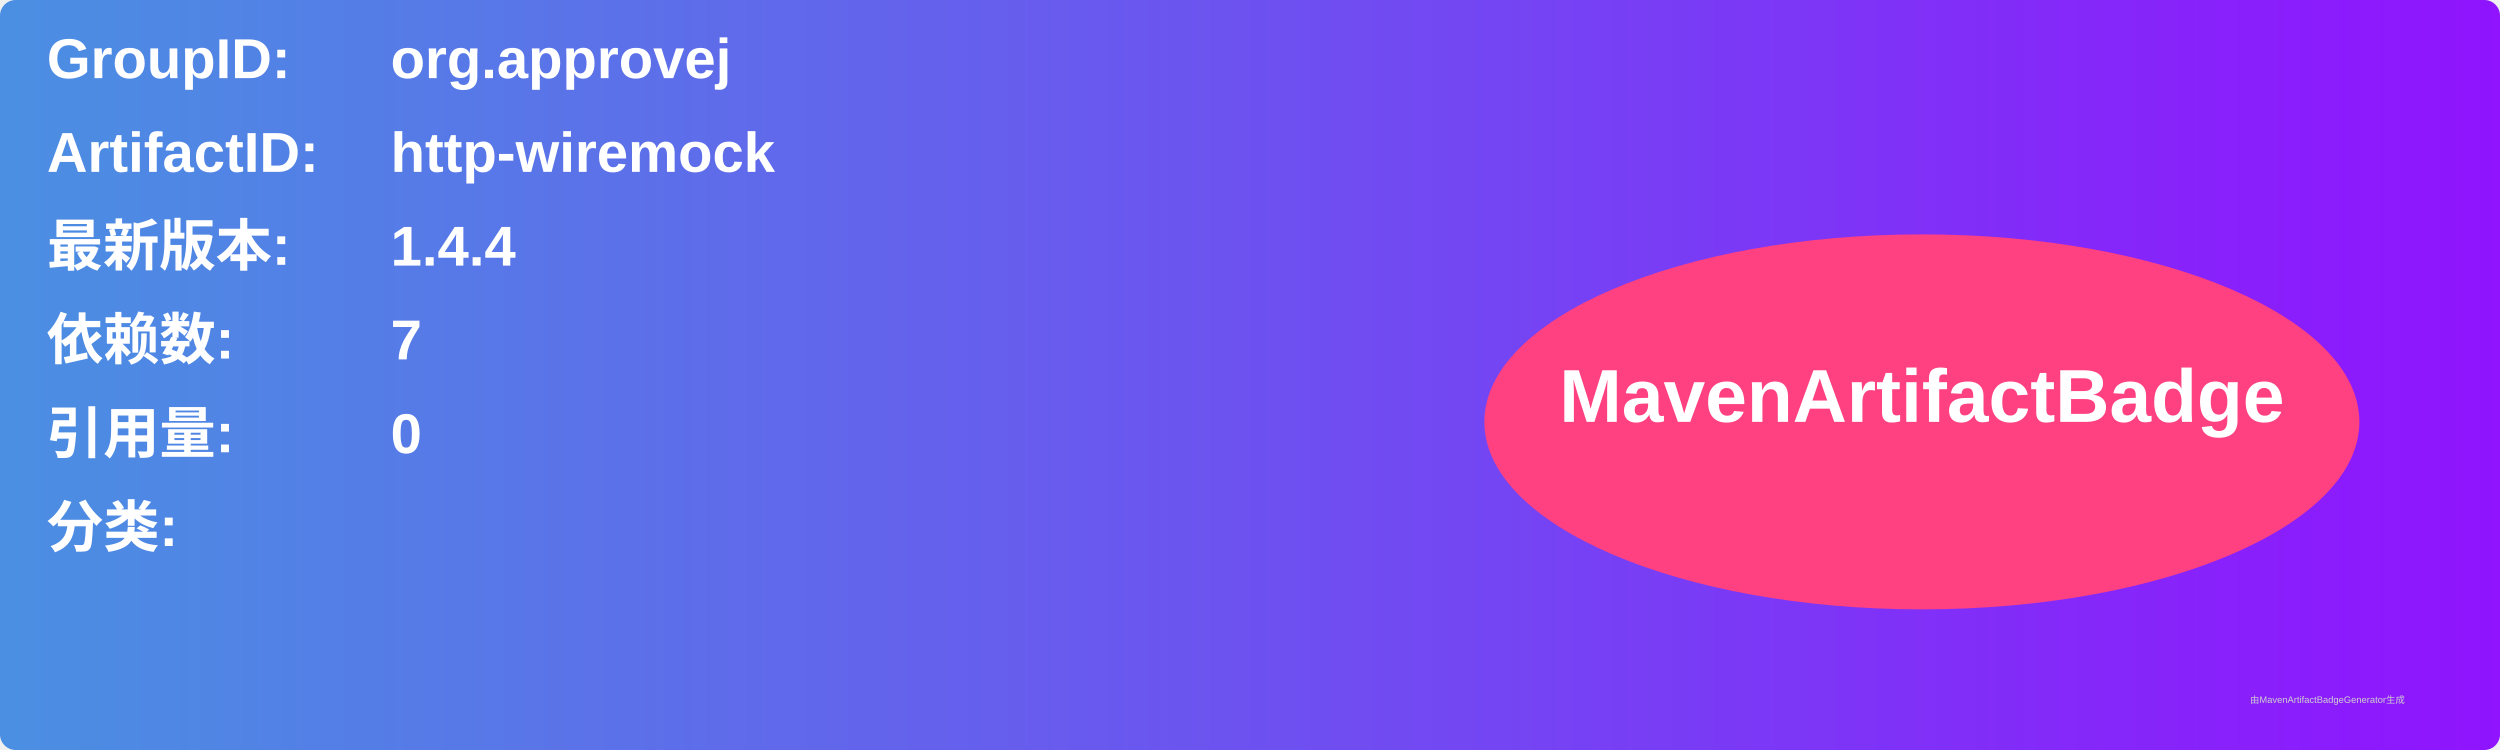
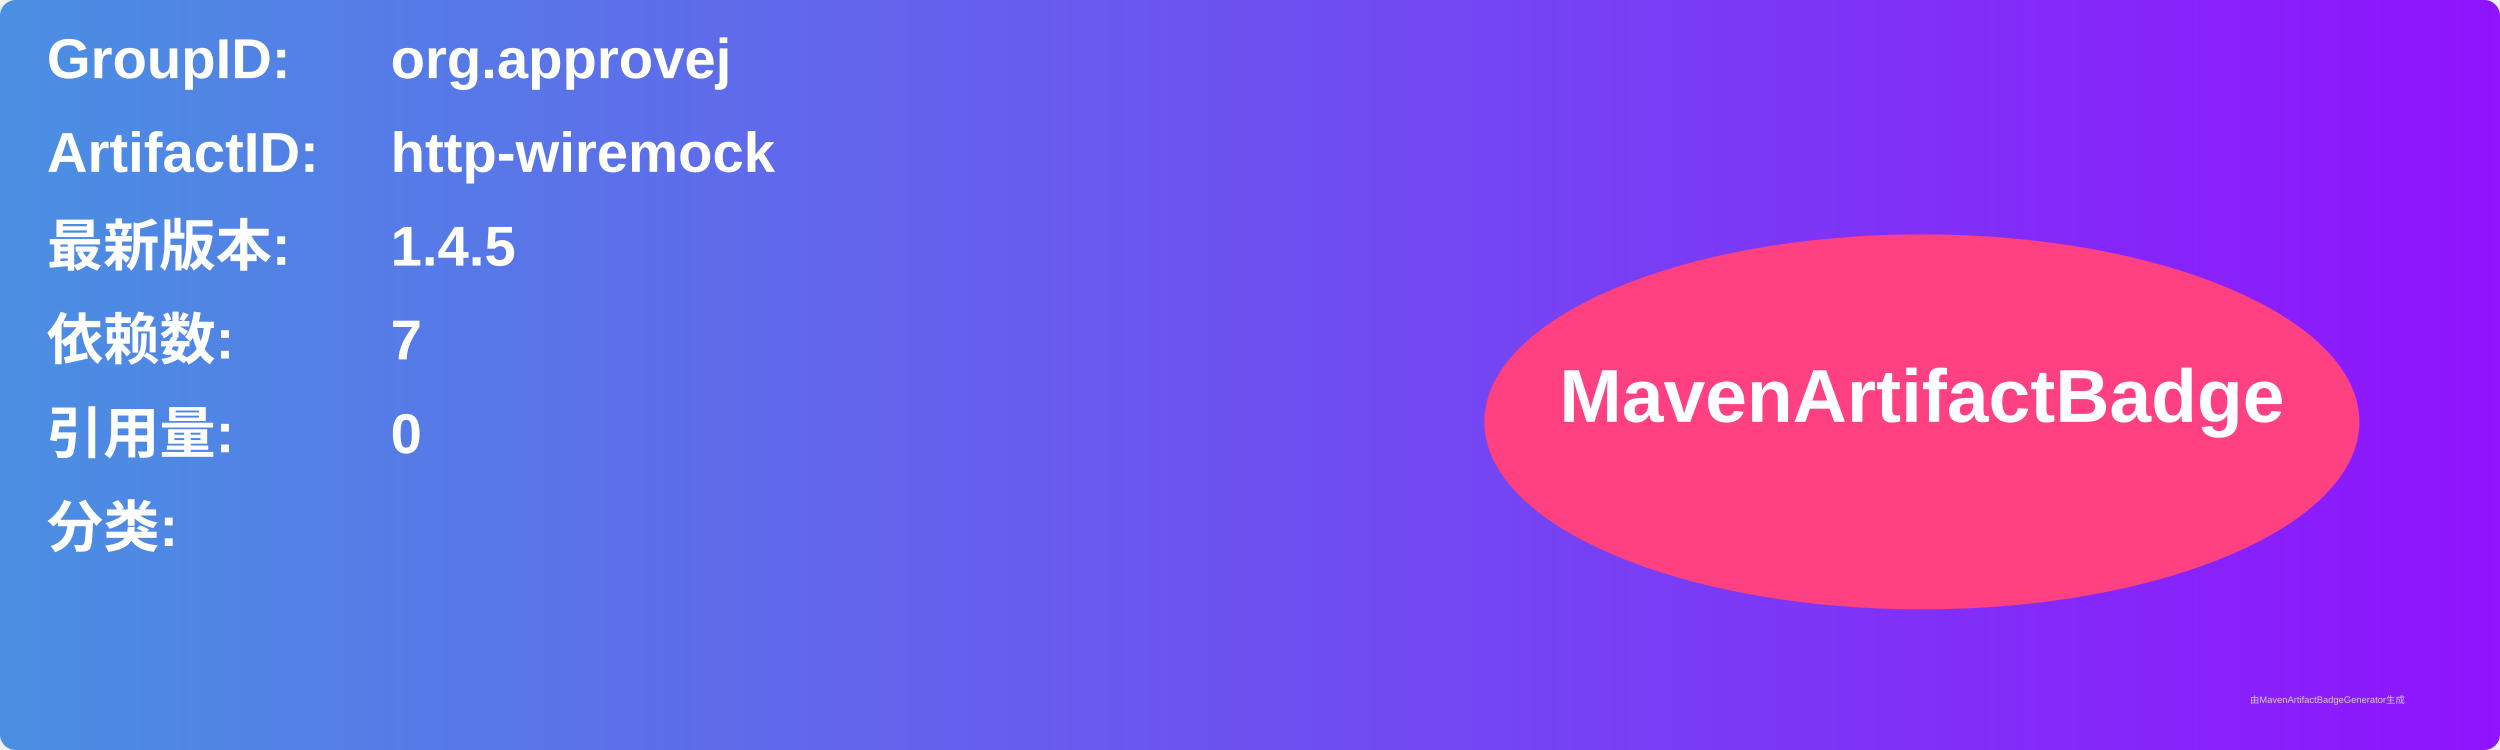
<svg xmlns="http://www.w3.org/2000/svg" width="800" height="240" viewBox="0 0 800 240">
  <linearGradient id="grad" x1="0%" y1="0%" x2="100%" y2="0%">
    <stop offset="0%" stop-color="#4a90e2" />
    <stop offset="100%" stop-color="#9013fe" />
  </linearGradient>
  <rect width="100%" height="100%" rx="5" ry="5" fill="url(#grad)" />
  <g transform="translate(15, 15)">
    <text x="0" y="10" font-family="Arial" font-size="18" fill="white" font-weight="bold" width="260">GroupID:</text>
    <text x="110" y="10" font-family="Arial" font-size="18" fill="white" font-weight="bold" width="460">org.approvej</text>
    <text x="0" y="40" font-family="Arial" font-size="18" fill="white" font-weight="bold" width="260">ArtifactID:</text>
    <text x="110" y="40" font-family="Arial" font-size="18" fill="white" font-weight="bold" width="460">http-wiremock</text>
    <text x="0" y="70" font-family="Arial" font-size="18" fill="white" font-weight="bold">最新版本:</text>
    <text x="110" y="70" font-family="Arial" font-size="18" fill="white" font-weight="bold">
-       <tspan font-weight="bold">1.4.4</tspan>
+       <tspan font-weight="bold">1.4.5</tspan>
    </text>
    <text x="0" y="100" font-family="Arial" font-size="18" fill="white" font-weight="bold">依赖数: </text>
    <text x="110" y="100" font-family="Arial" font-size="18" fill="white">
      <tspan font-weight="bold">7</tspan>
    </text>
    <text x="0" y="130" font-family="Arial" font-size="18" fill="white" font-weight="bold">引用量: </text>
    <text x="110" y="130" font-family="Arial" font-size="18" fill="white">
      <tspan font-weight="bold">0</tspan>
    </text>
    <text x="0" y="160" font-family="Arial" font-size="18" fill="white" font-weight="bold">分类:</text>
    <text x="10" y="190" font-family="Arial" font-size="10" fill="white">
      <tspan font-weight="bold" />
    </text>
    <ellipse cx="600" cy="120" rx="140" ry="60" fill="#ff4081" />
    <text x="600" y="120" text-anchor="middle" font-family="Arial" font-size="24" fill="white" font-weight="bold">MavenArtifactBadge</text>
  </g>
  <text x="720" y="225" font-family="Arial" font-size="3" fill="#d0d0d0">由MavenArtifactBadgeGenerator生成</text>
</svg>
